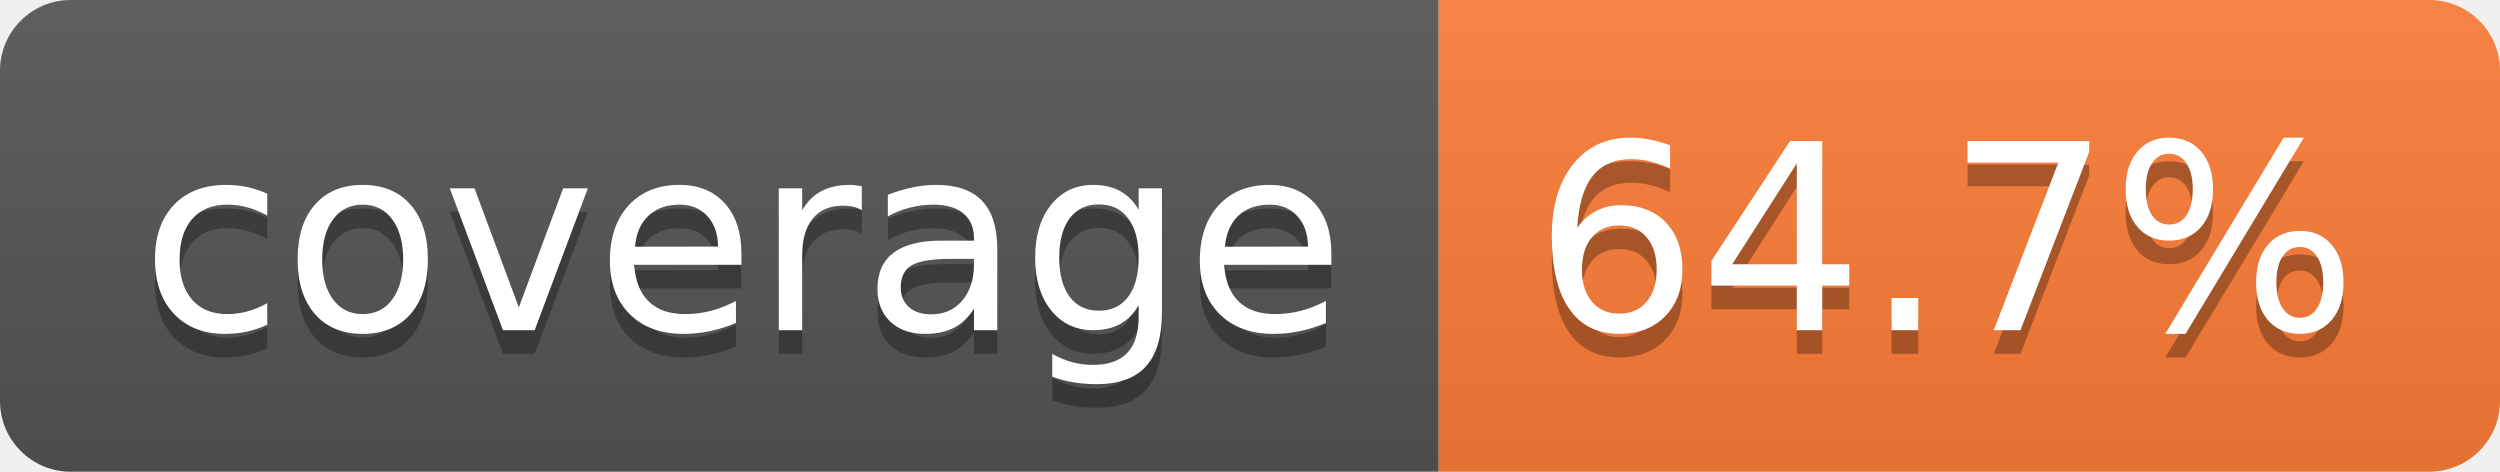
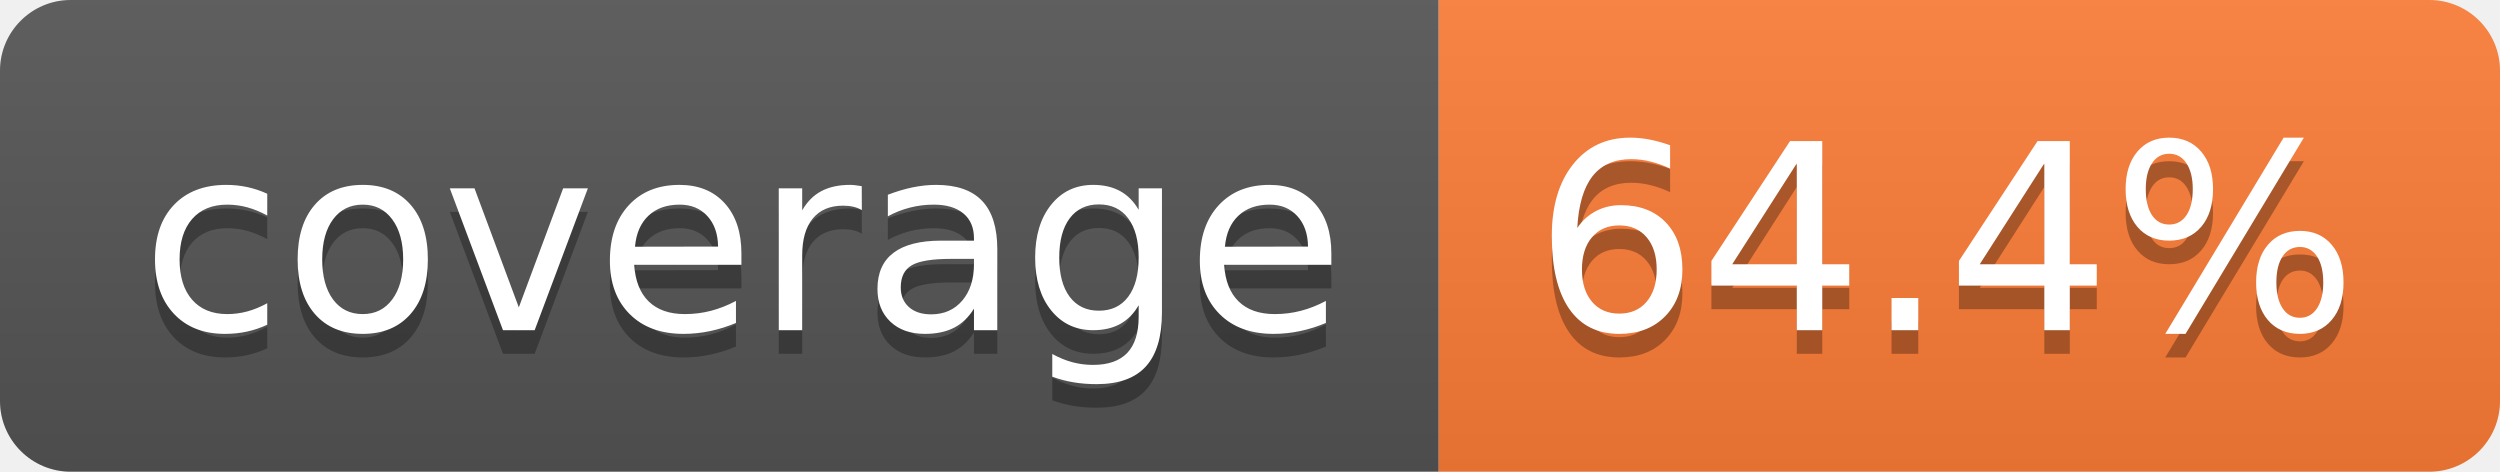
- <svg xmlns="http://www.w3.org/2000/svg" width="106" height="20" role="img" aria-label="coverage: 64.7%">
+ <svg xmlns="http://www.w3.org/2000/svg" width="106" height="20" role="img" aria-label="coverage: 64.4%">
  <linearGradient id="s" x2="0" y2="100%">
    <stop offset="0" stop-color="#bbb" stop-opacity=".1" />
    <stop offset="1" stop-opacity=".1" />
  </linearGradient>
  <clipPath id="r">
    <rect width="106" height="20" rx="3" fill="#fff" />
  </clipPath>
  <g clip-path="url(#r)">
    <rect width="61" height="20" fill="#555" />
    <rect x="61" width="45" height="20" fill="#fe7d37" />
    <rect width="106" height="20" fill="url(#s)" />
  </g>
  <g fill="#fff" text-anchor="middle" font-family="Verdana,Geneva,DejaVu Sans,sans-serif" text-rendering="geometricPrecision" font-size="110">
    <text aria-hidden="true" x="315" y="150" fill="#010101" fill-opacity=".3" transform="scale(.1)" textLength="510">coverage</text>
    <text x="315" y="140" transform="scale(.1)" fill="#fff" textLength="510">coverage</text>
-     <text aria-hidden="true" x="825" y="150" fill="#010101" fill-opacity=".3" transform="scale(.1)" textLength="350">64.7%</text>
-     <text x="825" y="140" transform="scale(.1)" fill="#fff" textLength="350">64.7%</text>
+     <text aria-hidden="true" x="825" y="150" fill="#010101" fill-opacity=".3" transform="scale(.1)" textLength="350">64.4%</text>
+     <text x="825" y="140" transform="scale(.1)" fill="#fff" textLength="350">64.4%</text>
  </g>
</svg>
